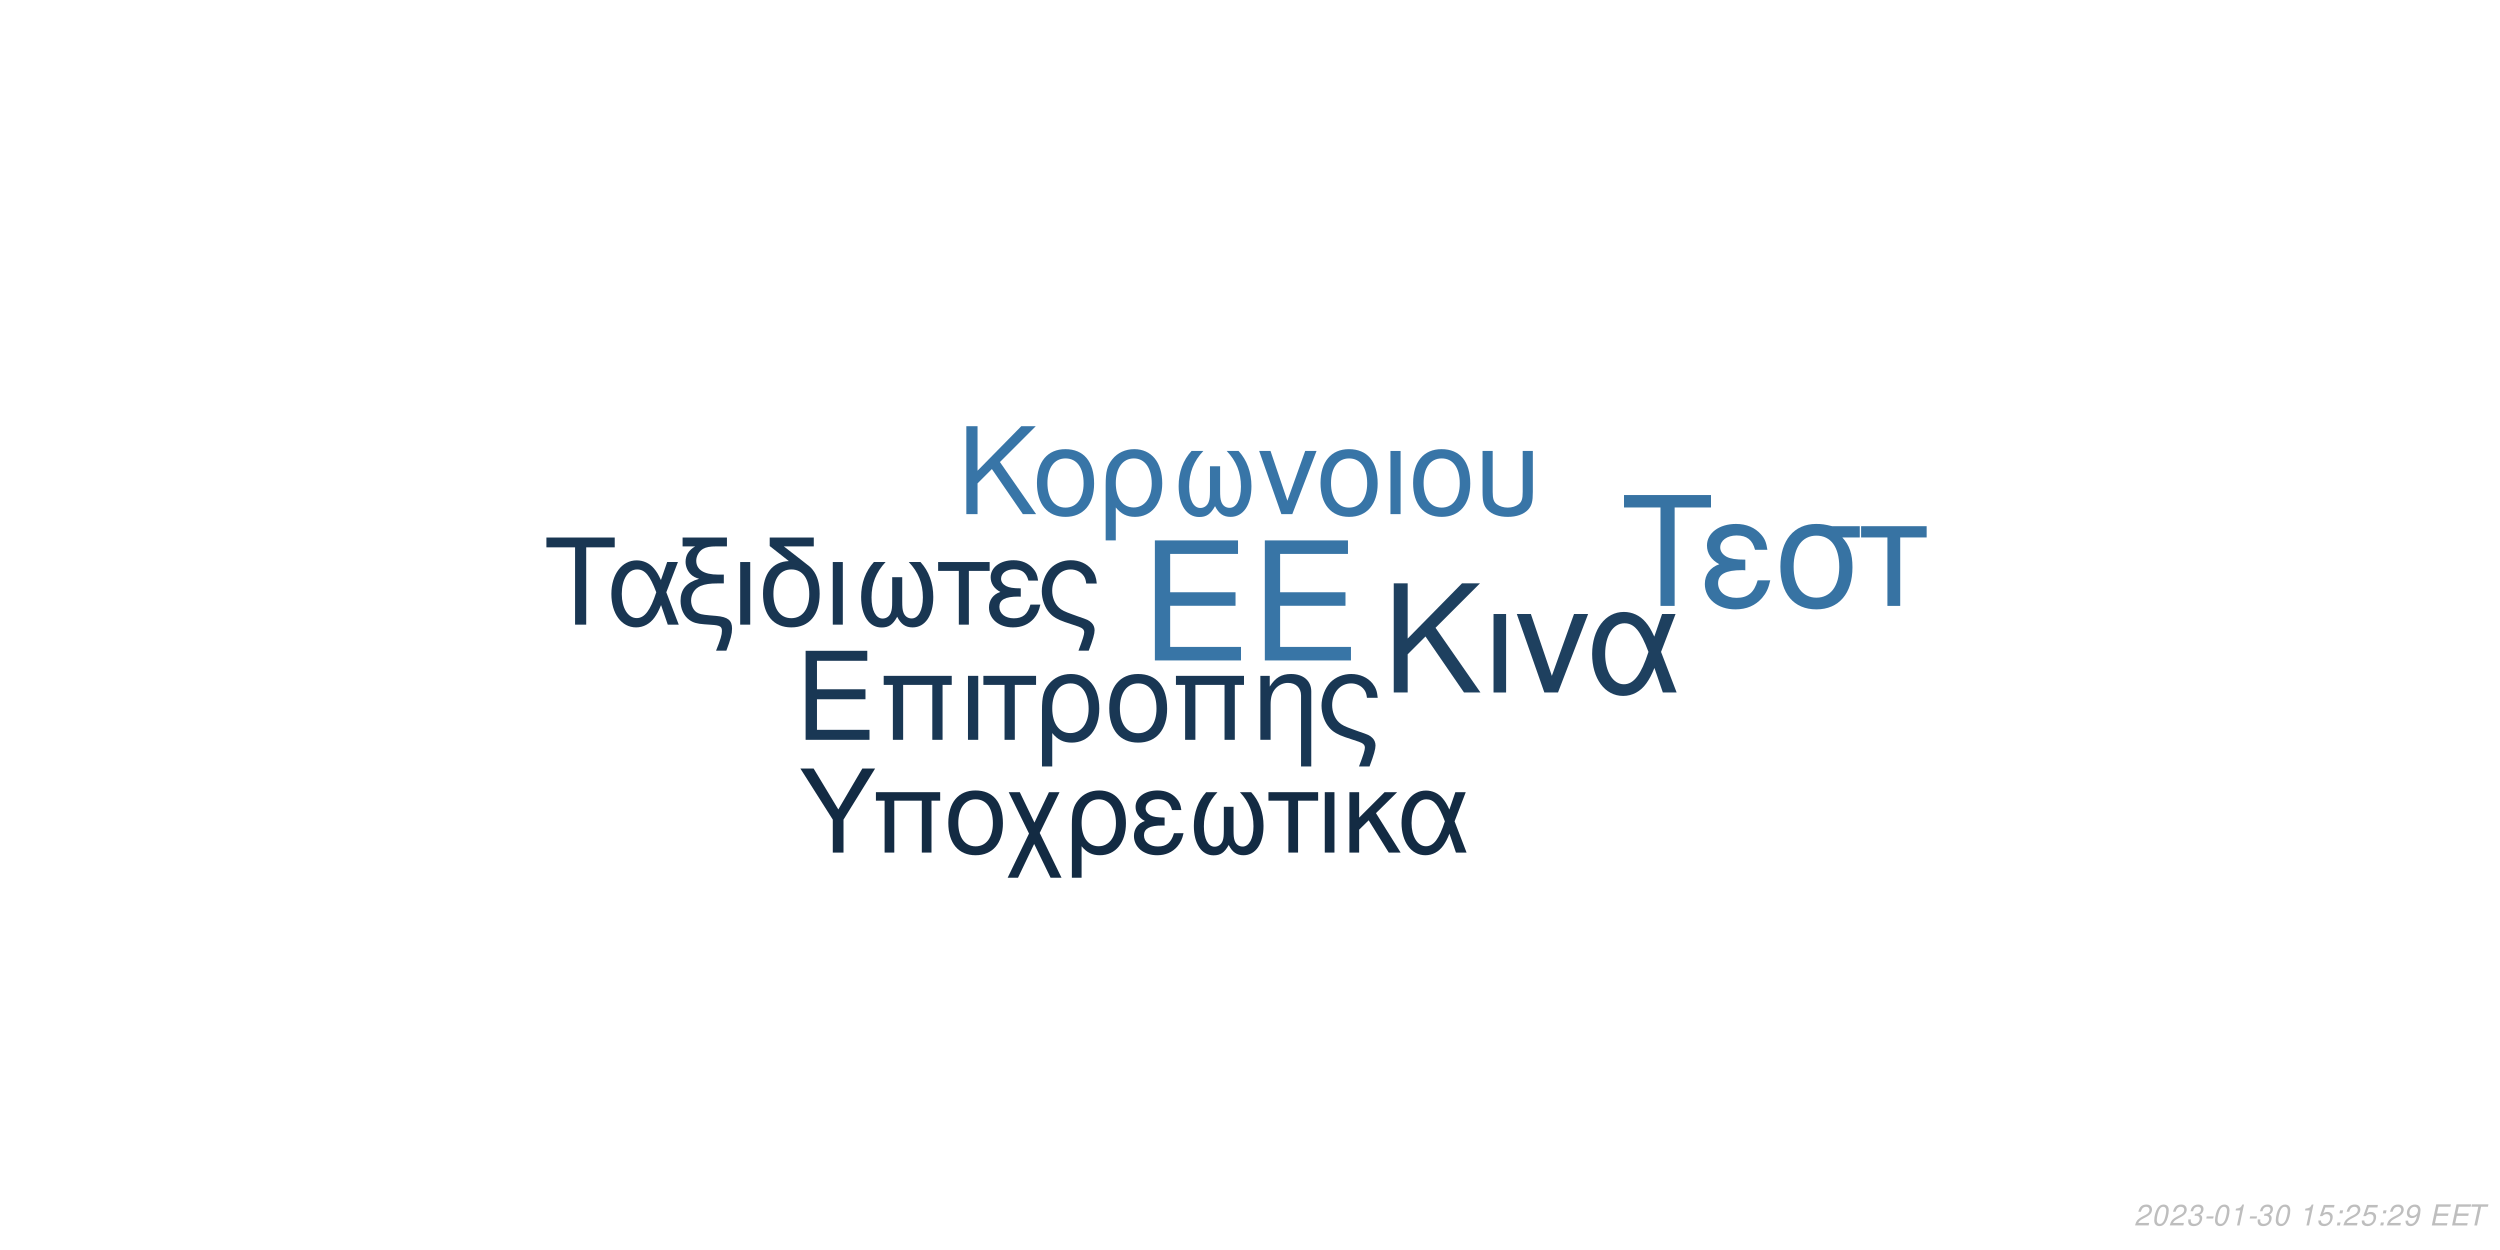
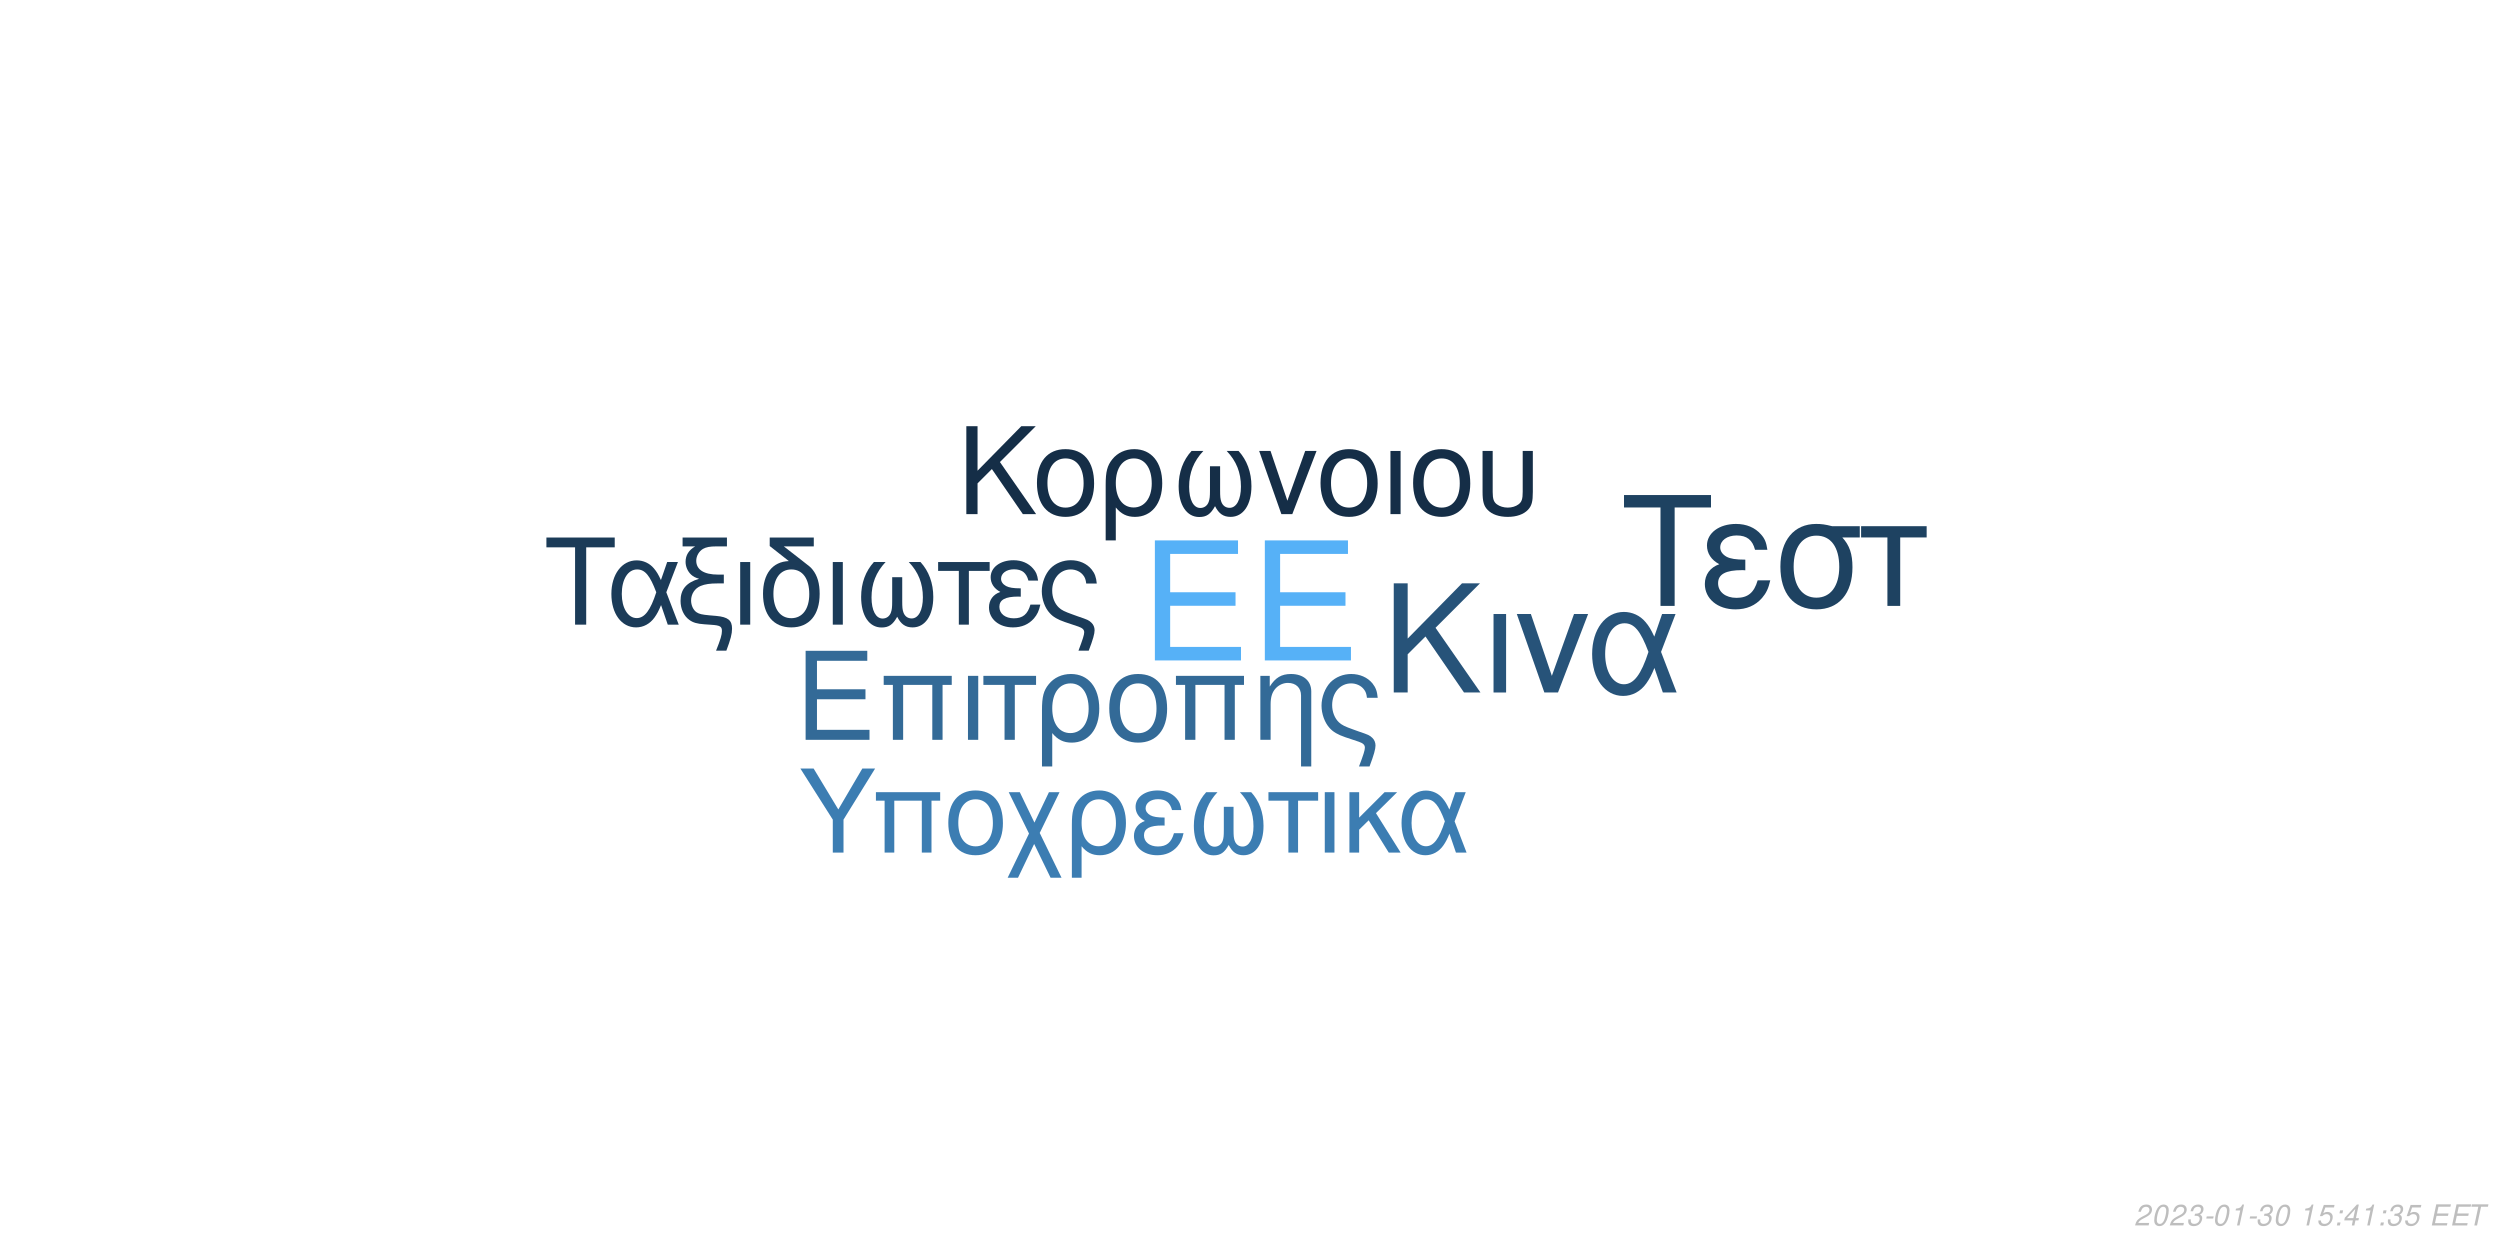
<svg xmlns="http://www.w3.org/2000/svg" xmlns:xlink="http://www.w3.org/1999/xlink" width="864pt" height="432pt" viewBox="0 0 864 432" version="1.1">
  <defs>
    <g>
      <symbol overflow="visible" id="glyph0-0">
        <path style="stroke:none;" d="" />
      </symbol>
      <symbol overflow="visible" id="glyph0-1">
        <path style="stroke:none;" d="M 10.406 -18.891 L 33 -18.891 L 33 -23.562 L 10.406 -23.562 L 10.406 -36.812 L 33.859 -36.812 L 33.859 -41.484 L 5.125 -41.484 L 5.125 0 L 34.891 0 L 34.891 -4.672 L 10.406 -4.672 Z M 10.406 -18.891 " />
      </symbol>
      <symbol overflow="visible" id="glyph1-0">
        <path style="stroke:none;" d="" />
      </symbol>
      <symbol overflow="visible" id="glyph1-1">
        <path style="stroke:none;" d="M 7.719 -14.016 L 24.484 -14.016 L 24.484 -17.469 L 7.719 -17.469 L 7.719 -27.312 L 25.109 -27.312 L 25.109 -30.766 L 3.797 -30.766 L 3.797 0 L 25.875 0 L 25.875 -3.453 L 7.719 -3.453 Z M 7.719 -14.016 " />
      </symbol>
      <symbol overflow="visible" id="glyph1-2">
        <path style="stroke:none;" d="M 26.297 -22.109 L 2.781 -22.109 L 2.781 -18.984 L 5.953 -18.984 L 5.953 0 L 9.5 0 L 9.5 -18.984 L 19.578 -18.984 L 19.578 0 L 23.125 0 L 23.125 -18.984 L 26.297 -18.984 Z M 26.297 -22.109 " />
      </symbol>
      <symbol overflow="visible" id="glyph1-3">
        <path style="stroke:none;" d="M 2.906 0 L 6.453 0 L 6.453 -22.109 L 2.906 -22.109 Z M 2.906 0 " />
      </symbol>
      <symbol overflow="visible" id="glyph1-4">
        <path style="stroke:none;" d="M 6.547 0 L 10.094 0 L 10.094 -18.984 L 17.438 -18.984 L 17.438 -22.109 L -0.766 -22.109 L -0.766 -18.984 L 6.547 -18.984 Z M 6.547 0 " />
      </symbol>
      <symbol overflow="visible" id="glyph1-5">
        <path style="stroke:none;" d="M 2.484 9.203 L 6.031 9.203 L 6.031 -2.328 C 7.891 -0.047 9.922 0.969 12.75 0.969 C 18.531 0.969 22.281 -3.672 22.281 -10.797 C 22.281 -18.141 18.484 -22.75 12.484 -22.75 C 9.375 -22.75 6.625 -21.484 4.812 -19.203 C 3.031 -17.016 2.484 -14.891 2.484 -10.25 Z M 12.359 -19.5 C 16.203 -19.5 18.609 -16.125 18.609 -10.719 C 18.609 -5.656 16.078 -2.328 12.281 -2.328 C 8.438 -2.328 6.031 -5.609 6.031 -10.891 C 6.031 -16.156 8.484 -19.5 12.359 -19.5 Z M 12.359 -19.5 " />
      </symbol>
      <symbol overflow="visible" id="glyph1-6">
        <path style="stroke:none;" d="M 11.688 -22.75 C 5.438 -22.75 1.734 -18.312 1.734 -10.891 C 1.734 -3.422 5.438 0.969 11.734 0.969 C 17.984 0.969 21.734 -3.453 21.734 -10.719 C 21.734 -18.406 18.109 -22.75 11.688 -22.75 Z M 11.734 -19.5 C 15.703 -19.5 18.062 -16.25 18.062 -10.766 C 18.062 -5.531 15.609 -2.281 11.734 -2.281 C 7.812 -2.281 5.406 -5.531 5.406 -10.891 C 5.406 -16.25 7.812 -19.5 11.734 -19.5 Z M 11.734 -19.5 " />
      </symbol>
      <symbol overflow="visible" id="glyph1-7">
        <path style="stroke:none;" d="M 2.953 -22.109 L 2.953 0 L 6.5 0 L 6.5 -12.203 C 6.5 -14.859 7.047 -16.5 8.312 -17.859 C 9.453 -19.031 10.938 -19.672 12.484 -19.672 C 15.234 -19.672 17.016 -17.984 17.016 -15.312 L 17.016 9.203 L 20.547 9.203 L 20.547 -16.719 C 20.547 -20.391 17.812 -22.75 13.547 -22.75 C 10.25 -22.75 8.141 -21.484 6.203 -18.406 L 6.203 -22.109 Z M 2.953 -22.109 " />
      </symbol>
      <symbol overflow="visible" id="glyph1-8">
        <path style="stroke:none;" d="M 17.688 9.203 C 19.203 5.188 19.75 3.203 19.75 1.938 C 19.75 0.922 19.328 -0.047 18.656 -0.672 C 17.641 -1.609 17.469 -1.688 13.891 -2.906 L 11.984 -3.594 C 9.156 -4.594 8.062 -5.156 7.125 -6.031 C 5.656 -7.391 4.766 -9.672 4.766 -11.984 C 4.766 -16.297 7.547 -19.5 11.312 -19.5 C 13.125 -19.5 14.812 -18.703 15.781 -17.391 C 16.375 -16.625 16.625 -15.906 16.797 -14.516 L 20.516 -14.516 C 20.297 -16.844 19.828 -18.062 18.703 -19.5 C 17.016 -21.562 14.344 -22.75 11.359 -22.75 C 8.562 -22.75 6 -21.688 4.172 -19.875 C 2.328 -17.938 1.094 -14.766 1.094 -11.812 C 1.094 -8.953 2.188 -5.906 3.922 -4.047 C 5.156 -2.703 6.672 -1.812 9.25 -0.922 L 14.016 0.672 C 15.484 1.188 16.078 1.766 16.078 2.703 C 16.078 3.594 15.578 5.188 14.047 9.203 Z M 17.688 9.203 " />
      </symbol>
      <symbol overflow="visible" id="glyph2-0">
        <path style="stroke:none;" d="" />
      </symbol>
      <symbol overflow="visible" id="glyph2-1">
        <path style="stroke:none;" d="M 8.906 -13.203 L 15.062 -19.359 L 28.375 0 L 34.062 0 L 18.531 -22.359 L 33.906 -37.734 L 27.688 -37.734 L 8.906 -18.641 L 8.906 -37.734 L 4.094 -37.734 L 4.094 0 L 8.906 0 Z M 8.906 -13.203 " />
      </symbol>
      <symbol overflow="visible" id="glyph2-2">
        <path style="stroke:none;" d="M 3.578 0 L 7.922 0 L 7.922 -27.125 L 3.578 -27.125 Z M 3.578 0 " />
      </symbol>
      <symbol overflow="visible" id="glyph2-3">
        <path style="stroke:none;" d="M 14.859 0 L 25.266 -27.125 L 20.391 -27.125 L 12.734 -5.75 L 5.484 -27.125 L 0.625 -27.125 L 10.141 0 Z M 14.859 0 " />
      </symbol>
      <symbol overflow="visible" id="glyph2-4">
        <path style="stroke:none;" d="M 30.484 -27.125 L 25.828 -27.125 L 23.141 -19.312 C 21.953 -21.844 21.281 -22.984 20.078 -24.375 C 18.219 -26.609 15.484 -27.844 12.625 -27.844 C 6.219 -27.844 1.656 -21.797 1.656 -13.297 C 1.656 -4.766 6.062 1.188 12.375 1.188 C 15.531 1.188 18.422 -0.359 20.391 -3.156 C 21.484 -4.703 22.109 -5.906 23.188 -8.484 L 26.094 0 L 30.859 0 L 25.469 -14.031 Z M 21.125 -14.031 C 18.578 -6.156 16.047 -2.844 12.625 -2.844 C 8.859 -2.844 6.156 -7.203 6.156 -13.297 C 6.156 -19.672 8.859 -23.922 12.844 -23.922 C 16.203 -23.922 18.375 -21.328 21.125 -14.031 Z M 21.125 -14.031 " />
      </symbol>
      <symbol overflow="visible" id="glyph3-0">
        <path style="stroke:none;" d="" />
      </symbol>
      <symbol overflow="visible" id="glyph3-1">
        <path style="stroke:none;" d="M 7.172 -10.625 L 12.125 -15.578 L 22.828 0 L 27.406 0 L 14.906 -18 L 27.281 -30.375 L 22.281 -30.375 L 7.172 -15 L 7.172 -30.375 L 3.297 -30.375 L 3.297 0 L 7.172 0 Z M 7.172 -10.625 " />
      </symbol>
      <symbol overflow="visible" id="glyph3-2">
        <path style="stroke:none;" d="M 11.531 -22.453 C 5.375 -22.453 1.703 -18.078 1.703 -10.75 C 1.703 -3.375 5.375 0.953 11.578 0.953 C 17.75 0.953 21.453 -3.422 21.453 -10.578 C 21.453 -18.156 17.875 -22.453 11.531 -22.453 Z M 11.578 -19.25 C 15.5 -19.25 17.828 -16.031 17.828 -10.625 C 17.828 -5.453 15.406 -2.25 11.578 -2.25 C 7.703 -2.25 5.328 -5.453 5.328 -10.75 C 5.328 -16.031 7.703 -19.25 11.578 -19.25 Z M 11.578 -19.25 " />
      </symbol>
      <symbol overflow="visible" id="glyph3-3">
        <path style="stroke:none;" d="M 2.453 9.078 L 5.953 9.078 L 5.953 -2.297 C 7.797 -0.047 9.797 0.953 12.578 0.953 C 18.281 0.953 22 -3.625 22 -10.656 C 22 -17.906 18.25 -22.453 12.328 -22.453 C 9.25 -22.453 6.547 -21.203 4.75 -18.953 C 3 -16.781 2.453 -14.703 2.453 -10.125 Z M 12.203 -19.25 C 16 -19.25 18.375 -15.906 18.375 -10.578 C 18.375 -5.578 15.875 -2.297 12.125 -2.297 C 8.328 -2.297 5.953 -5.547 5.953 -10.75 C 5.953 -15.953 8.375 -19.25 12.203 -19.25 Z M 12.203 -19.25 " />
      </symbol>
      <symbol overflow="visible" id="glyph3-4">
        <path style="stroke:none;" d="M 14.5 -16.531 L 14.5 -8.203 C 14.5 -6.047 14.406 -5.25 14.078 -4.297 C 13.625 -2.922 12.5 -2.125 11.156 -2.125 C 8.797 -2.125 7.297 -4.953 7.297 -9.453 C 7.297 -14.328 8.875 -18.281 12.203 -21.828 L 8.125 -21.828 C 5.203 -18.625 3.672 -14.453 3.672 -9.672 C 3.672 -3.172 6.453 1 10.781 1 C 13.281 1 14.703 0.047 16.25 -2.75 C 17.578 -0.125 19.156 0.953 21.625 0.953 C 26 0.953 28.828 -3.203 28.828 -9.672 C 28.828 -14.453 27.281 -18.656 24.375 -21.828 L 20.281 -21.828 C 23.625 -18.328 25.203 -14.375 25.203 -9.5 C 25.203 -5.047 23.656 -2.172 21.281 -2.172 C 19.906 -2.172 18.875 -2.953 18.406 -4.297 C 18.078 -5.25 18 -6.078 18 -8.203 L 18 -16.531 Z M 14.5 -16.531 " />
      </symbol>
      <symbol overflow="visible" id="glyph3-5">
        <path style="stroke:none;" d="M 11.953 0 L 20.328 -21.828 L 16.406 -21.828 L 10.25 -4.625 L 4.422 -21.828 L 0.5 -21.828 L 8.172 0 Z M 11.953 0 " />
      </symbol>
      <symbol overflow="visible" id="glyph3-6">
        <path style="stroke:none;" d="M 2.875 0 L 6.375 0 L 6.375 -21.828 L 2.875 -21.828 Z M 2.875 0 " />
      </symbol>
      <symbol overflow="visible" id="glyph3-7">
        <path style="stroke:none;" d="M 2.703 -21.828 L 2.703 -7.703 C 2.703 -4.297 3.172 -2.75 4.5 -1.422 C 6 0.125 8.453 0.953 11.406 0.953 C 14.453 0.953 16.906 0.078 18.406 -1.5 C 19.703 -2.875 20.078 -4.328 20.078 -7.703 L 20.078 -21.828 L 16.578 -21.828 L 16.578 -7.703 C 16.578 -5.25 16.25 -4.203 15.125 -3.375 C 14.203 -2.672 12.828 -2.25 11.406 -2.25 C 10 -2.25 8.625 -2.672 7.672 -3.375 C 6.578 -4.172 6.203 -5.25 6.203 -7.703 L 6.203 -21.828 Z M 2.703 -21.828 " />
      </symbol>
      <symbol overflow="visible" id="glyph4-0">
        <path style="stroke:none;" d="" />
      </symbol>
      <symbol overflow="visible" id="glyph4-1">
        <path style="stroke:none;" d="M 14.625 -26.719 L 24.484 -26.719 L 24.484 -30.109 L 0.875 -30.109 L 0.875 -26.719 L 10.781 -26.719 L 10.781 0 L 14.625 0 Z M 14.625 -26.719 " />
      </symbol>
      <symbol overflow="visible" id="glyph4-2">
        <path style="stroke:none;" d="M 24.328 -21.641 L 20.609 -21.641 L 18.453 -15.406 C 17.516 -17.422 16.969 -18.328 16.016 -19.453 C 14.531 -21.234 12.344 -22.219 10.078 -22.219 C 4.953 -22.219 1.328 -17.391 1.328 -10.609 C 1.328 -3.797 4.828 0.953 9.875 0.953 C 12.391 0.953 14.703 -0.297 16.266 -2.516 C 17.141 -3.766 17.641 -4.703 18.5 -6.766 L 20.812 0 L 24.609 0 L 20.312 -11.188 Z M 16.844 -11.188 C 14.828 -4.922 12.797 -2.266 10.078 -2.266 C 7.062 -2.266 4.922 -5.734 4.922 -10.609 C 4.922 -15.688 7.062 -19.078 10.234 -19.078 C 12.922 -19.078 14.656 -17.016 16.844 -11.188 Z M 16.844 -11.188 " />
      </symbol>
      <symbol overflow="visible" id="glyph4-3">
        <path style="stroke:none;" d="M 1.938 -27.047 L 6.281 -27.047 C 4.094 -25.766 2.969 -24 2.969 -21.719 C 2.969 -20.078 3.672 -18.422 4.875 -17.297 C 5.656 -16.594 6.281 -16.266 7.641 -15.859 C 3.219 -14.531 1.234 -12.188 1.234 -8.219 C 1.234 -5.453 2.359 -3.016 4.25 -1.656 C 5.531 -0.703 6.938 -0.297 9.453 -0.125 L 11.859 0.047 C 14.906 0.25 15.531 0.625 15.531 2.188 C 15.531 3.516 15.078 5.078 13.5 9 L 17.062 9 C 18.547 5.031 19.031 3.219 19.031 1.359 C 19.031 -1.484 17.641 -2.641 13.594 -3.016 L 11.234 -3.219 C 8.594 -3.469 7.719 -3.672 6.812 -4.25 C 5.656 -5 4.875 -6.656 4.875 -8.344 C 4.875 -10.578 6.156 -12.547 8.172 -13.375 C 9.703 -14 11.391 -14.25 14.078 -14.25 L 16.188 -14.25 L 16.188 -17.297 L 14.203 -17.297 C 9.328 -17.297 6.656 -19 6.656 -22.094 C 6.656 -23.703 7.594 -25.359 9 -26.188 C 10.078 -26.797 11.391 -27.047 13.594 -27.047 L 17.266 -27.047 L 17.266 -30.109 L 1.938 -30.109 Z M 1.938 -27.047 " />
      </symbol>
      <symbol overflow="visible" id="glyph4-4">
        <path style="stroke:none;" d="M 2.844 0 L 6.312 0 L 6.312 -21.641 L 2.844 -21.641 Z M 2.844 0 " />
      </symbol>
      <symbol overflow="visible" id="glyph4-5">
        <path style="stroke:none;" d="M 10.656 -21.969 C 5.031 -21.766 1.734 -17.594 1.734 -10.656 C 1.734 -3.344 5.375 0.953 11.516 0.953 C 17.672 0.953 21.312 -3.344 21.312 -10.656 C 21.312 -14.203 20.531 -16.938 18.875 -19 C 18.172 -19.859 17.922 -20.078 15.031 -22.297 L 8.922 -27.047 L 19.281 -27.047 L 19.281 -30.109 L 4.047 -30.109 L 4.047 -27.172 Z M 11.516 -19.078 C 15.406 -19.078 17.719 -15.906 17.719 -10.531 C 17.719 -5.406 15.328 -2.234 11.516 -2.234 C 7.688 -2.234 5.328 -5.406 5.328 -10.656 C 5.328 -15.906 7.688 -19.078 11.516 -19.078 Z M 11.516 -19.078 " />
      </symbol>
      <symbol overflow="visible" id="glyph4-6">
        <path style="stroke:none;" d="M 14.375 -16.391 L 14.375 -8.141 C 14.375 -5.984 14.281 -5.203 13.953 -4.25 C 13.5 -2.891 12.391 -2.109 11.062 -2.109 C 8.719 -2.109 7.234 -4.922 7.234 -9.375 C 7.234 -14.203 8.797 -18.125 12.094 -21.641 L 8.047 -21.641 C 5.156 -18.453 3.641 -14.328 3.641 -9.578 C 3.641 -3.141 6.406 0.984 10.703 0.984 C 13.172 0.984 14.578 0.047 16.109 -2.719 C 17.422 -0.125 19 0.953 21.438 0.953 C 25.766 0.953 28.578 -3.188 28.578 -9.578 C 28.578 -14.328 27.047 -18.5 24.156 -21.641 L 20.109 -21.641 C 23.422 -18.172 24.984 -14.25 24.984 -9.422 C 24.984 -5 23.453 -2.141 21.109 -2.141 C 19.734 -2.141 18.703 -2.938 18.25 -4.25 C 17.922 -5.203 17.844 -6.031 17.844 -8.141 L 17.844 -16.391 Z M 14.375 -16.391 " />
      </symbol>
      <symbol overflow="visible" id="glyph4-7">
        <path style="stroke:none;" d="M 6.406 0 L 9.875 0 L 9.875 -18.578 L 17.062 -18.578 L 17.062 -21.641 L -0.75 -21.641 L -0.75 -18.578 L 6.406 -18.578 Z M 6.406 0 " />
      </symbol>
      <symbol overflow="visible" id="glyph4-8">
        <path style="stroke:none;" d="M 11.812 -12.547 C 9.203 -12.547 7.766 -12.797 6.734 -13.344 C 5.609 -13.953 5 -14.859 5 -15.859 C 5 -17.75 6.859 -19.125 9.453 -19.125 C 12.219 -19.125 13.75 -17.922 14.453 -15.234 L 17.797 -15.234 C 17.516 -17.266 17.094 -18.25 16.062 -19.406 C 14.453 -21.266 12.094 -22.266 9.297 -22.266 C 4.703 -22.266 1.406 -19.781 1.406 -16.391 C 1.406 -14.281 2.562 -12.469 4.75 -11.312 C 2.266 -10.453 0.828 -8.5 0.828 -5.953 C 0.828 -1.938 4.297 0.953 9.125 0.953 C 12.141 0.953 14.531 -0.078 16.359 -2.141 C 17.516 -3.516 18.094 -4.703 18.578 -6.938 L 15.156 -6.938 C 14.203 -3.594 12.516 -2.188 9.422 -2.188 C 6.438 -2.188 4.422 -3.797 4.422 -6.156 C 4.422 -8.594 6.438 -9.703 10.938 -9.703 C 11.062 -9.703 11.438 -9.703 11.812 -9.656 Z M 11.812 -12.547 " />
      </symbol>
      <symbol overflow="visible" id="glyph4-9">
        <path style="stroke:none;" d="M 17.297 9 C 18.797 5.078 19.328 3.141 19.328 1.906 C 19.328 0.906 18.906 -0.047 18.25 -0.656 C 17.266 -1.562 17.094 -1.656 13.594 -2.844 L 11.734 -3.516 C 8.969 -4.5 7.891 -5.031 6.984 -5.906 C 5.531 -7.234 4.672 -9.453 4.672 -11.734 C 4.672 -15.938 7.391 -19.078 11.062 -19.078 C 12.844 -19.078 14.5 -18.297 15.438 -17.016 C 16.016 -16.266 16.266 -15.562 16.438 -14.203 L 20.078 -14.203 C 19.859 -16.484 19.406 -17.672 18.297 -19.078 C 16.641 -21.109 14.047 -22.266 11.109 -22.266 C 8.391 -22.266 5.859 -21.234 4.094 -19.453 C 2.266 -17.547 1.078 -14.453 1.078 -11.562 C 1.078 -8.75 2.141 -5.781 3.844 -3.969 C 5.031 -2.641 6.531 -1.781 9.047 -0.906 L 13.703 0.656 C 15.156 1.156 15.734 1.734 15.734 2.641 C 15.734 3.516 15.234 5.078 13.75 9 Z M 17.297 9 " />
      </symbol>
      <symbol overflow="visible" id="glyph5-0">
        <path style="stroke:none;" d="" />
      </symbol>
      <symbol overflow="visible" id="glyph5-1">
        <path style="stroke:none;" d="M 18.609 -34.016 L 31.172 -34.016 L 31.172 -38.312 L 1.109 -38.312 L 1.109 -34.016 L 13.719 -34.016 L 13.719 0 L 18.609 0 Z M 18.609 -34.016 " />
      </symbol>
      <symbol overflow="visible" id="glyph5-2">
        <path style="stroke:none;" d="M 15.031 -15.984 C 11.719 -15.984 9.875 -16.297 8.562 -16.984 C 7.156 -17.766 6.359 -18.922 6.359 -20.188 C 6.359 -22.609 8.719 -24.344 12.031 -24.344 C 15.562 -24.344 17.5 -22.812 18.391 -19.391 L 22.656 -19.391 C 22.281 -21.969 21.766 -23.234 20.453 -24.703 C 18.391 -27.062 15.406 -28.328 11.828 -28.328 C 5.984 -28.328 1.781 -25.172 1.781 -20.875 C 1.781 -18.188 3.266 -15.875 6.047 -14.406 C 2.891 -13.297 1.047 -10.828 1.047 -7.562 C 1.047 -2.469 5.469 1.203 11.609 1.203 C 15.453 1.203 18.5 -0.109 20.812 -2.734 C 22.281 -4.469 23.016 -5.984 23.656 -8.828 L 19.297 -8.828 C 18.078 -4.578 15.922 -2.781 11.984 -2.781 C 8.203 -2.781 5.625 -4.828 5.625 -7.828 C 5.625 -10.938 8.203 -12.359 13.922 -12.359 C 14.094 -12.359 14.562 -12.359 15.031 -12.297 Z M 15.031 -15.984 " />
      </symbol>
      <symbol overflow="visible" id="glyph5-3">
        <path style="stroke:none;" d="M 30.594 -27.547 L 21.031 -27.547 C 18.547 -28.172 17.344 -28.328 15.5 -28.328 C 7.891 -28.328 3.156 -22.656 3.156 -13.562 C 3.156 -4.25 7.781 1.203 15.609 1.203 C 23.391 1.203 28.062 -4.312 28.062 -13.344 C 28.062 -17.969 27.062 -20.922 24.547 -23.656 L 30.594 -23.656 Z M 15.609 -24.281 C 20.609 -24.281 23.5 -20.297 23.5 -13.453 C 23.5 -6.891 20.5 -2.844 15.609 -2.844 C 10.719 -2.844 7.734 -6.891 7.734 -13.562 C 7.734 -20.234 10.719 -24.281 15.609 -24.281 Z M 15.609 -24.281 " />
      </symbol>
      <symbol overflow="visible" id="glyph5-4">
        <path style="stroke:none;" d="M 8.141 0 L 12.562 0 L 12.562 -23.656 L 21.703 -23.656 L 21.703 -27.547 L -0.953 -27.547 L -0.953 -23.656 L 8.141 -23.656 Z M 8.141 0 " />
      </symbol>
      <symbol overflow="visible" id="glyph6-0">
        <path style="stroke:none;" d="" />
      </symbol>
      <symbol overflow="visible" id="glyph6-1">
        <path style="stroke:none;" d="M 15.422 -11.391 L 26.344 -29.047 L 21.922 -29.047 L 13.625 -14.906 L 5.094 -29.047 L 0.516 -29.047 L 11.719 -11.391 L 11.719 0 L 15.422 0 Z M 15.422 -11.391 " />
      </symbol>
      <symbol overflow="visible" id="glyph6-2">
        <path style="stroke:none;" d="M 24.828 -20.875 L 2.625 -20.875 L 2.625 -17.938 L 5.625 -17.938 L 5.625 0 L 8.969 0 L 8.969 -17.938 L 18.484 -17.938 L 18.484 0 L 21.828 0 L 21.828 -17.938 L 24.828 -17.938 Z M 24.828 -20.875 " />
      </symbol>
      <symbol overflow="visible" id="glyph6-3">
        <path style="stroke:none;" d="M 11.031 -21.469 C 5.141 -21.469 1.641 -17.297 1.641 -10.281 C 1.641 -3.234 5.141 0.922 11.078 0.922 C 16.969 0.922 20.516 -3.266 20.516 -10.125 C 20.516 -17.375 17.094 -21.469 11.031 -21.469 Z M 11.078 -18.406 C 14.828 -18.406 17.047 -15.344 17.047 -10.156 C 17.047 -5.219 14.75 -2.156 11.078 -2.156 C 7.375 -2.156 5.094 -5.219 5.094 -10.281 C 5.094 -15.344 7.375 -18.406 11.078 -18.406 Z M 11.078 -18.406 " />
      </symbol>
      <symbol overflow="visible" id="glyph6-4">
        <path style="stroke:none;" d="M 10.406 -10.359 L 5.344 -20.875 L 1.516 -20.875 L 8.531 -6.578 L 1.156 8.688 L 4.734 8.688 L 10.312 -2.984 L 15.984 8.688 L 19.766 8.688 L 12.234 -6.781 L 19.078 -20.875 L 15.422 -20.875 Z M 10.406 -10.359 " />
      </symbol>
      <symbol overflow="visible" id="glyph6-5">
        <path style="stroke:none;" d="M 2.344 8.688 L 5.703 8.688 L 5.703 -2.188 C 7.453 -0.047 9.359 0.922 12.031 0.922 C 17.484 0.922 21.031 -3.469 21.031 -10.203 C 21.031 -17.141 17.453 -21.469 11.797 -21.469 C 8.844 -21.469 6.25 -20.281 4.547 -18.125 C 2.875 -16.062 2.344 -14.062 2.344 -9.688 Z M 11.672 -18.406 C 15.297 -18.406 17.578 -15.219 17.578 -10.125 C 17.578 -5.344 15.188 -2.188 11.594 -2.188 C 7.969 -2.188 5.703 -5.297 5.703 -10.281 C 5.703 -15.266 8.016 -18.406 11.672 -18.406 Z M 11.672 -18.406 " />
      </symbol>
      <symbol overflow="visible" id="glyph6-6">
        <path style="stroke:none;" d="M 11.391 -12.109 C 8.891 -12.109 7.484 -12.359 6.5 -12.875 C 5.422 -13.469 4.828 -14.344 4.828 -15.297 C 4.828 -17.141 6.609 -18.453 9.125 -18.453 C 11.797 -18.453 13.266 -17.297 13.953 -14.703 L 17.172 -14.703 C 16.891 -16.656 16.5 -17.609 15.5 -18.734 C 13.953 -20.516 11.672 -21.469 8.969 -21.469 C 4.547 -21.469 1.359 -19.078 1.359 -15.812 C 1.359 -13.781 2.469 -12.031 4.578 -10.922 C 2.188 -10.078 0.797 -8.203 0.797 -5.734 C 0.797 -1.875 4.141 0.922 8.812 0.922 C 11.719 0.922 14.031 -0.078 15.781 -2.078 C 16.891 -3.391 17.453 -4.547 17.938 -6.688 L 14.625 -6.688 C 13.703 -3.469 12.078 -2.109 9.078 -2.109 C 6.219 -2.109 4.266 -3.672 4.266 -5.938 C 4.266 -8.281 6.219 -9.359 10.562 -9.359 C 10.672 -9.359 11.031 -9.359 11.391 -9.328 Z M 11.391 -12.109 " />
      </symbol>
      <symbol overflow="visible" id="glyph6-7">
        <path style="stroke:none;" d="M 13.859 -15.812 L 13.859 -7.844 C 13.859 -5.781 13.781 -5.016 13.469 -4.109 C 13.031 -2.797 11.953 -2.031 10.672 -2.031 C 8.406 -2.031 6.969 -4.734 6.969 -9.047 C 6.969 -13.703 8.484 -17.484 11.672 -20.875 L 7.766 -20.875 C 4.984 -17.812 3.5 -13.828 3.5 -9.25 C 3.5 -3.031 6.172 0.953 10.312 0.953 C 12.703 0.953 14.062 0.047 15.547 -2.625 C 16.812 -0.125 18.328 0.922 20.672 0.922 C 24.859 0.922 27.578 -3.062 27.578 -9.25 C 27.578 -13.828 26.094 -17.844 23.312 -20.875 L 19.406 -20.875 C 22.594 -17.531 24.109 -13.75 24.109 -9.078 C 24.109 -4.828 22.625 -2.078 20.359 -2.078 C 19.047 -2.078 18.047 -2.828 17.609 -4.109 C 17.297 -5.016 17.219 -5.812 17.219 -7.844 L 17.219 -15.812 Z M 13.859 -15.812 " />
      </symbol>
      <symbol overflow="visible" id="glyph6-8">
        <path style="stroke:none;" d="M 6.172 0 L 9.516 0 L 9.516 -17.938 L 16.453 -17.938 L 16.453 -20.875 L -0.719 -20.875 L -0.719 -17.938 L 6.172 -17.938 Z M 6.172 0 " />
      </symbol>
      <symbol overflow="visible" id="glyph6-9">
        <path style="stroke:none;" d="M 2.75 0 L 6.094 0 L 6.094 -20.875 L 2.75 -20.875 Z M 2.75 0 " />
      </symbol>
      <symbol overflow="visible" id="glyph6-10">
        <path style="stroke:none;" d="M 5.625 -12.078 L 5.625 -20.875 L 2.266 -20.875 L 2.266 0 L 5.625 0 L 5.625 -7.922 L 8.922 -11.156 L 15.859 0 L 19.969 0 L 11.438 -13.625 L 18.766 -20.875 L 14.422 -20.875 Z M 5.625 -12.078 " />
      </symbol>
      <symbol overflow="visible" id="glyph6-11">
        <path style="stroke:none;" d="M 23.469 -20.875 L 19.875 -20.875 L 17.812 -14.859 C 16.891 -16.812 16.375 -17.688 15.453 -18.766 C 14.031 -20.484 11.906 -21.438 9.719 -21.438 C 4.781 -21.438 1.281 -16.781 1.281 -10.234 C 1.281 -3.672 4.656 0.922 9.516 0.922 C 11.953 0.922 14.188 -0.281 15.703 -2.438 C 16.531 -3.625 17.016 -4.547 17.844 -6.531 L 20.078 0 L 23.75 0 L 19.609 -10.797 Z M 16.25 -10.797 C 14.297 -4.734 12.359 -2.188 9.719 -2.188 C 6.812 -2.188 4.734 -5.531 4.734 -10.234 C 4.734 -15.141 6.812 -18.406 9.875 -18.406 C 12.469 -18.406 14.141 -16.422 16.25 -10.797 Z M 16.25 -10.797 " />
      </symbol>
      <symbol overflow="visible" id="glyph7-0">
        <path style="stroke:none;" d="" />
      </symbol>
      <symbol overflow="visible" id="glyph7-1">
        <path style="stroke:none;" d="M 5.234 -0.875 L 1.469 -0.875 C 1.625 -1.359 2.188 -1.875 3.109 -2.344 L 4.234 -2.938 C 5.125 -3.406 5.656 -3.875 5.969 -4.484 C 6.125 -4.797 6.219 -5.156 6.219 -5.484 C 6.219 -6.266 5.781 -6.906 5.109 -7.125 C 4.859 -7.188 4.594 -7.234 4.312 -7.234 C 2.766 -7.234 1.891 -6.453 1.484 -4.734 L 2.375 -4.734 C 2.484 -5.188 2.609 -5.484 2.797 -5.75 C 3.094 -6.203 3.609 -6.453 4.188 -6.453 C 4.891 -6.453 5.344 -6.031 5.344 -5.375 C 5.344 -4.703 4.859 -4.094 4.016 -3.656 L 2.984 -3.125 C 2.125 -2.688 1.453 -2.188 1.062 -1.703 C 0.766 -1.312 0.656 -1.047 0.344 -0.016 L 5.047 -0.016 Z M 5.234 -0.875 " />
      </symbol>
      <symbol overflow="visible" id="glyph7-2">
        <path style="stroke:none;" d="M 4.203 -7.234 C 3.375 -7.234 2.688 -6.812 2.125 -5.984 C 1.484 -5.047 0.984 -3.188 0.984 -1.734 C 0.984 -1.109 1.172 -0.562 1.484 -0.266 C 1.797 0.047 2.281 0.234 2.766 0.234 C 3.625 0.234 4.281 -0.156 4.859 -1.016 C 5.516 -1.953 6 -3.797 6 -5.266 C 6 -6.172 5.688 -6.766 5.047 -7.062 C 4.781 -7.188 4.516 -7.234 4.203 -7.234 Z M 4.094 -6.453 C 4.547 -6.453 4.875 -6.234 5.016 -5.797 C 5.094 -5.594 5.125 -5.406 5.125 -5.156 C 5.125 -4.375 4.906 -3.203 4.562 -2.234 C 4.312 -1.484 3.938 -0.953 3.5 -0.688 C 3.312 -0.594 3.125 -0.547 2.875 -0.547 C 2.438 -0.547 2.109 -0.781 1.969 -1.203 C 1.906 -1.406 1.875 -1.594 1.875 -1.828 C 1.875 -2.656 2.078 -3.75 2.422 -4.766 C 2.688 -5.547 3.031 -6.047 3.484 -6.312 C 3.656 -6.406 3.859 -6.453 4.094 -6.453 Z M 4.094 -6.453 " />
      </symbol>
      <symbol overflow="visible" id="glyph7-3">
        <path style="stroke:none;" d="M 2.922 -3.312 C 3.125 -3.344 3.234 -3.344 3.375 -3.344 C 4.125 -3.344 4.594 -3.062 4.672 -2.547 C 4.688 -2.516 4.688 -2.453 4.688 -2.406 C 4.688 -1.312 3.906 -0.547 2.781 -0.547 C 2.109 -0.547 1.688 -0.875 1.609 -1.438 C 1.594 -1.484 1.594 -1.516 1.594 -1.562 C 1.594 -1.719 1.609 -1.844 1.656 -2.094 L 0.766 -2.094 C 0.734 -1.797 0.719 -1.641 0.719 -1.469 C 0.719 -0.375 1.406 0.234 2.641 0.234 C 3.547 0.234 4.297 -0.078 4.812 -0.656 C 5.266 -1.156 5.562 -1.875 5.562 -2.547 C 5.562 -3.125 5.344 -3.453 4.797 -3.734 C 5.641 -4.234 6.016 -4.844 6.016 -5.734 C 6.016 -6.406 5.625 -6.922 4.984 -7.125 C 4.734 -7.188 4.484 -7.234 4.203 -7.234 C 3.375 -7.234 2.672 -6.938 2.188 -6.375 C 1.891 -6.031 1.703 -5.641 1.516 -4.906 L 2.391 -4.906 C 2.594 -5.766 2.906 -6.188 3.516 -6.375 C 3.688 -6.438 3.875 -6.453 4.078 -6.453 C 4.734 -6.453 5.141 -6.125 5.141 -5.578 C 5.141 -5.188 5.016 -4.797 4.797 -4.547 C 4.516 -4.234 4 -4.062 3.266 -4.062 L 3.078 -4.062 Z M 2.922 -3.312 " />
      </symbol>
      <symbol overflow="visible" id="glyph7-4">
        <path style="stroke:none;" d="M 3.516 -3.125 L 1.125 -3.125 L 0.969 -2.406 L 3.359 -2.406 Z M 3.516 -3.125 " />
      </symbol>
      <symbol overflow="visible" id="glyph7-5">
        <path style="stroke:none;" d="M 3.703 -5.188 L 2.594 0 L 3.469 0 L 5.016 -7.234 L 4.438 -7.234 C 3.906 -6.156 3.688 -6.016 2.234 -5.812 L 2.109 -5.188 Z M 3.703 -5.188 " />
      </symbol>
      <symbol overflow="visible" id="glyph7-6">
        <path style="stroke:none;" d="" />
      </symbol>
      <symbol overflow="visible" id="glyph7-7">
        <path style="stroke:none;" d="M 6.297 -7.094 L 2.594 -7.094 L 1.234 -3.234 L 2.047 -3.234 C 2.656 -3.766 2.938 -3.906 3.531 -3.906 C 3.984 -3.906 4.375 -3.734 4.562 -3.469 C 4.703 -3.266 4.797 -2.984 4.797 -2.688 C 4.797 -1.438 3.969 -0.547 2.828 -0.547 C 2.031 -0.547 1.609 -0.938 1.578 -1.734 L 0.703 -1.734 L 0.703 -1.516 C 0.703 -1.141 0.766 -0.844 0.891 -0.625 C 1.094 -0.266 1.484 0.016 1.969 0.141 C 2.203 0.203 2.453 0.234 2.703 0.234 C 3.656 0.234 4.391 -0.156 4.984 -0.922 C 5.422 -1.5 5.672 -2.234 5.672 -2.953 C 5.672 -3.688 5.297 -4.266 4.688 -4.516 C 4.406 -4.625 4.125 -4.672 3.812 -4.672 C 3.328 -4.672 2.906 -4.547 2.406 -4.234 L 3.109 -6.219 L 6.109 -6.219 Z M 6.297 -7.094 " />
      </symbol>
      <symbol overflow="visible" id="glyph7-8">
        <path style="stroke:none;" d="M 2.359 -1.031 L 1.312 -1.031 L 1.094 0 L 2.141 0 Z M 3.266 -5.234 L 2.219 -5.234 L 2 -4.203 L 3.047 -4.203 Z M 3.266 -5.234 " />
      </symbol>
      <symbol overflow="visible" id="glyph7-9">
-         <path style="stroke:none;" d="M 0.844 -1.656 C 0.844 -1.547 0.844 -1.438 0.844 -1.375 C 0.844 -0.406 1.531 0.234 2.578 0.234 C 3.203 0.234 3.766 0.016 4.297 -0.438 C 4.938 -1 5.312 -1.656 5.594 -2.719 C 5.844 -3.672 6.016 -4.766 6.016 -5.375 C 6.016 -6.094 5.641 -6.75 5.062 -7.031 C 4.766 -7.156 4.438 -7.234 4.062 -7.234 C 2.516 -7.234 1.297 -5.938 1.297 -4.266 C 1.297 -3.203 1.984 -2.547 3.047 -2.547 C 3.484 -2.547 3.953 -2.672 4.281 -2.891 C 4.406 -2.984 4.547 -3.078 4.828 -3.344 C 4.516 -1.891 4.062 -1.062 3.359 -0.703 C 3.156 -0.594 2.938 -0.547 2.703 -0.547 C 2.109 -0.547 1.719 -0.938 1.719 -1.547 L 1.719 -1.656 Z M 3.953 -6.453 C 4.625 -6.453 5.141 -5.953 5.141 -5.281 C 5.141 -4.453 4.688 -3.75 3.984 -3.453 C 3.766 -3.359 3.531 -3.312 3.297 -3.312 C 2.859 -3.312 2.453 -3.516 2.297 -3.828 C 2.203 -4 2.172 -4.203 2.172 -4.453 C 2.172 -5.25 2.609 -6 3.266 -6.312 C 3.5 -6.422 3.703 -6.453 3.953 -6.453 Z M 3.953 -6.453 " />
+         <path style="stroke:none;" d="M 3.625 -1.75 L 3.266 0 L 4.141 0 L 4.516 -1.75 L 5.562 -1.75 L 5.734 -2.531 L 4.688 -2.531 L 5.688 -7.234 L 5.016 -7.234 L 0.844 -2.672 L 0.641 -1.75 Z M 3.797 -2.531 L 1.594 -2.531 L 4.469 -5.703 Z M 3.797 -2.531 " />
      </symbol>
      <symbol overflow="visible" id="glyph7-10">
        <path style="stroke:none;" d="M 2.547 -3.312 L 6.5 -3.312 L 6.688 -4.141 L 2.719 -4.141 L 3.219 -6.469 L 7.344 -6.469 L 7.516 -7.297 L 2.453 -7.297 L 0.906 0 L 6.125 0 L 6.297 -0.812 L 2.016 -0.812 Z M 2.547 -3.312 " />
      </symbol>
      <symbol overflow="visible" id="glyph7-11">
        <path style="stroke:none;" d="M 4.938 -6.469 L 7.312 -6.469 L 7.484 -7.297 L 1.75 -7.297 L 1.578 -6.469 L 3.984 -6.469 L 2.609 0 L 3.547 0 Z M 4.938 -6.469 " />
      </symbol>
    </g>
  </defs>
  <g id="surface1">
    <rect x="0" y="0" width="864" height="432" style="fill:rgb(100%,100%,100%);fill-opacity:1;stroke:none;" />
-     <g style="fill:rgb(21.961%,45.882%,65.098%);fill-opacity:1;">
+     <g style="fill:rgb(33.725%,69.412%,96.863%);fill-opacity:1;">
      <use xlink:href="#glyph0-1" x="394" y="228.246" />
      <use xlink:href="#glyph0-1" x="432" y="228.246" />
    </g>
-     <g style="fill:rgb(9.804%,21.569%,32.941%);fill-opacity:1;">
+     <g style="fill:rgb(20%,41.569%,59.216%);fill-opacity:1;">
      <use xlink:href="#glyph1-1" x="274.625" y="255.683" />
      <use xlink:href="#glyph1-2" x="302.625" y="255.683" />
      <use xlink:href="#glyph1-3" x="331.625" y="255.683" />
      <use xlink:href="#glyph1-4" x="340.625" y="255.683" />
      <use xlink:href="#glyph1-5" x="357.625" y="255.683" />
      <use xlink:href="#glyph1-6" x="381.625" y="255.683" />
      <use xlink:href="#glyph1-2" x="403.625" y="255.683" />
      <use xlink:href="#glyph1-7" x="432.625" y="255.683" />
      <use xlink:href="#glyph1-8" x="455.625" y="255.683" />
    </g>
-     <g style="fill:rgb(11.765%,25.098%,37.255%);fill-opacity:1;">
+     <g style="fill:rgb(15.294%,32.549%,47.451%);fill-opacity:1;">
      <use xlink:href="#glyph2-1" x="477.586" y="239.327" />
      <use xlink:href="#glyph2-2" x="512.586" y="239.327" />
      <use xlink:href="#glyph2-3" x="523.586" y="239.327" />
      <use xlink:href="#glyph2-4" x="548.586" y="239.327" />
    </g>
-     <g style="fill:rgb(21.961%,45.882%,65.49%);fill-opacity:1;">
+     <g style="fill:rgb(8.235%,18.039%,27.843%);fill-opacity:1;">
      <use xlink:href="#glyph3-1" x="330.668" y="177.68" />
      <use xlink:href="#glyph3-2" x="356.668" y="177.68" />
      <use xlink:href="#glyph3-3" x="379.668" y="177.68" />
      <use xlink:href="#glyph3-4" x="403.668" y="177.68" />
      <use xlink:href="#glyph3-5" x="434.668" y="177.68" />
      <use xlink:href="#glyph3-2" x="454.668" y="177.68" />
      <use xlink:href="#glyph3-6" x="477.668" y="177.68" />
      <use xlink:href="#glyph3-2" x="486.668" y="177.68" />
      <use xlink:href="#glyph3-7" x="509.668" y="177.68" />
    </g>
-     <g style="fill:rgb(9.804%,21.176%,32.157%);fill-opacity:1;">
+     <g style="fill:rgb(10.588%,23.137%,34.51%);fill-opacity:1;">
      <use xlink:href="#glyph4-1" x="187.965" y="215.879" />
      <use xlink:href="#glyph4-2" x="209.965" y="215.879" />
      <use xlink:href="#glyph4-3" x="233.965" y="215.879" />
      <use xlink:href="#glyph4-4" x="252.965" y="215.879" />
      <use xlink:href="#glyph4-5" x="261.965" y="215.879" />
      <use xlink:href="#glyph4-4" x="284.965" y="215.879" />
      <use xlink:href="#glyph4-6" x="293.965" y="215.879" />
      <use xlink:href="#glyph4-7" x="324.965" y="215.879" />
      <use xlink:href="#glyph4-8" x="340.965" y="215.879" />
      <use xlink:href="#glyph4-9" x="358.965" y="215.879" />
    </g>
-     <g style="fill:rgb(21.569%,45.098%,63.922%);fill-opacity:1;">
+     <g style="fill:rgb(11.765%,25.882%,38.039%);fill-opacity:1;">
      <use xlink:href="#glyph5-1" x="560.148" y="209.399" />
      <use xlink:href="#glyph5-2" x="588.148" y="209.399" />
      <use xlink:href="#glyph5-3" x="612.148" y="209.399" />
      <use xlink:href="#glyph5-4" x="644.148" y="209.399" />
    </g>
-     <g style="fill:rgb(7.451%,16.863%,26.275%);fill-opacity:1;">
+     <g style="fill:rgb(23.529%,49.02%,69.804%);fill-opacity:1;">
      <use xlink:href="#glyph6-1" x="276.094" y="294.651" />
      <use xlink:href="#glyph6-2" x="300.094" y="294.651" />
      <use xlink:href="#glyph6-3" x="326.094" y="294.651" />
      <use xlink:href="#glyph6-4" x="347.094" y="294.651" />
      <use xlink:href="#glyph6-5" x="368.094" y="294.651" />
      <use xlink:href="#glyph6-6" x="391.094" y="294.651" />
      <use xlink:href="#glyph6-7" x="409.094" y="294.651" />
      <use xlink:href="#glyph6-8" x="439.094" y="294.651" />
      <use xlink:href="#glyph6-9" x="455.094" y="294.651" />
      <use xlink:href="#glyph6-10" x="464.094" y="294.651" />
      <use xlink:href="#glyph6-11" x="483.094" y="294.651" />
    </g>
    <g style="fill:rgb(74.51%,74.51%,74.51%);fill-opacity:1;">
      <use xlink:href="#glyph7-1" x="737.52" y="423.52" />
      <use xlink:href="#glyph7-2" x="743.52" y="423.52" />
      <use xlink:href="#glyph7-1" x="749.52" y="423.52" />
      <use xlink:href="#glyph7-3" x="755.52" y="423.52" />
      <use xlink:href="#glyph7-4" x="761.52" y="423.52" />
      <use xlink:href="#glyph7-2" x="764.52" y="423.52" />
      <use xlink:href="#glyph7-5" x="770.52" y="423.52" />
      <use xlink:href="#glyph7-4" x="776.52" y="423.52" />
      <use xlink:href="#glyph7-3" x="779.52" y="423.52" />
      <use xlink:href="#glyph7-2" x="785.52" y="423.52" />
      <use xlink:href="#glyph7-6" x="791.52" y="423.52" />
      <use xlink:href="#glyph7-5" x="794.52" y="423.52" />
      <use xlink:href="#glyph7-7" x="800.52" y="423.52" />
      <use xlink:href="#glyph7-8" x="806.52" y="423.52" />
-       <use xlink:href="#glyph7-1" x="809.52" y="423.52" />
-       <use xlink:href="#glyph7-7" x="815.52" y="423.52" />
+       <use xlink:href="#glyph7-9" x="809.52" y="423.52" />
+       <use xlink:href="#glyph7-5" x="815.52" y="423.52" />
      <use xlink:href="#glyph7-8" x="821.52" y="423.52" />
-       <use xlink:href="#glyph7-1" x="824.52" y="423.52" />
-       <use xlink:href="#glyph7-9" x="830.52" y="423.52" />
+       <use xlink:href="#glyph7-3" x="824.52" y="423.52" />
+       <use xlink:href="#glyph7-7" x="830.52" y="423.52" />
      <use xlink:href="#glyph7-6" x="836.52" y="423.52" />
      <use xlink:href="#glyph7-10" x="839.52" y="423.52" />
      <use xlink:href="#glyph7-10" x="846.52" y="423.52" />
      <use xlink:href="#glyph7-11" x="852.52" y="423.52" />
    </g>
  </g>
</svg>
